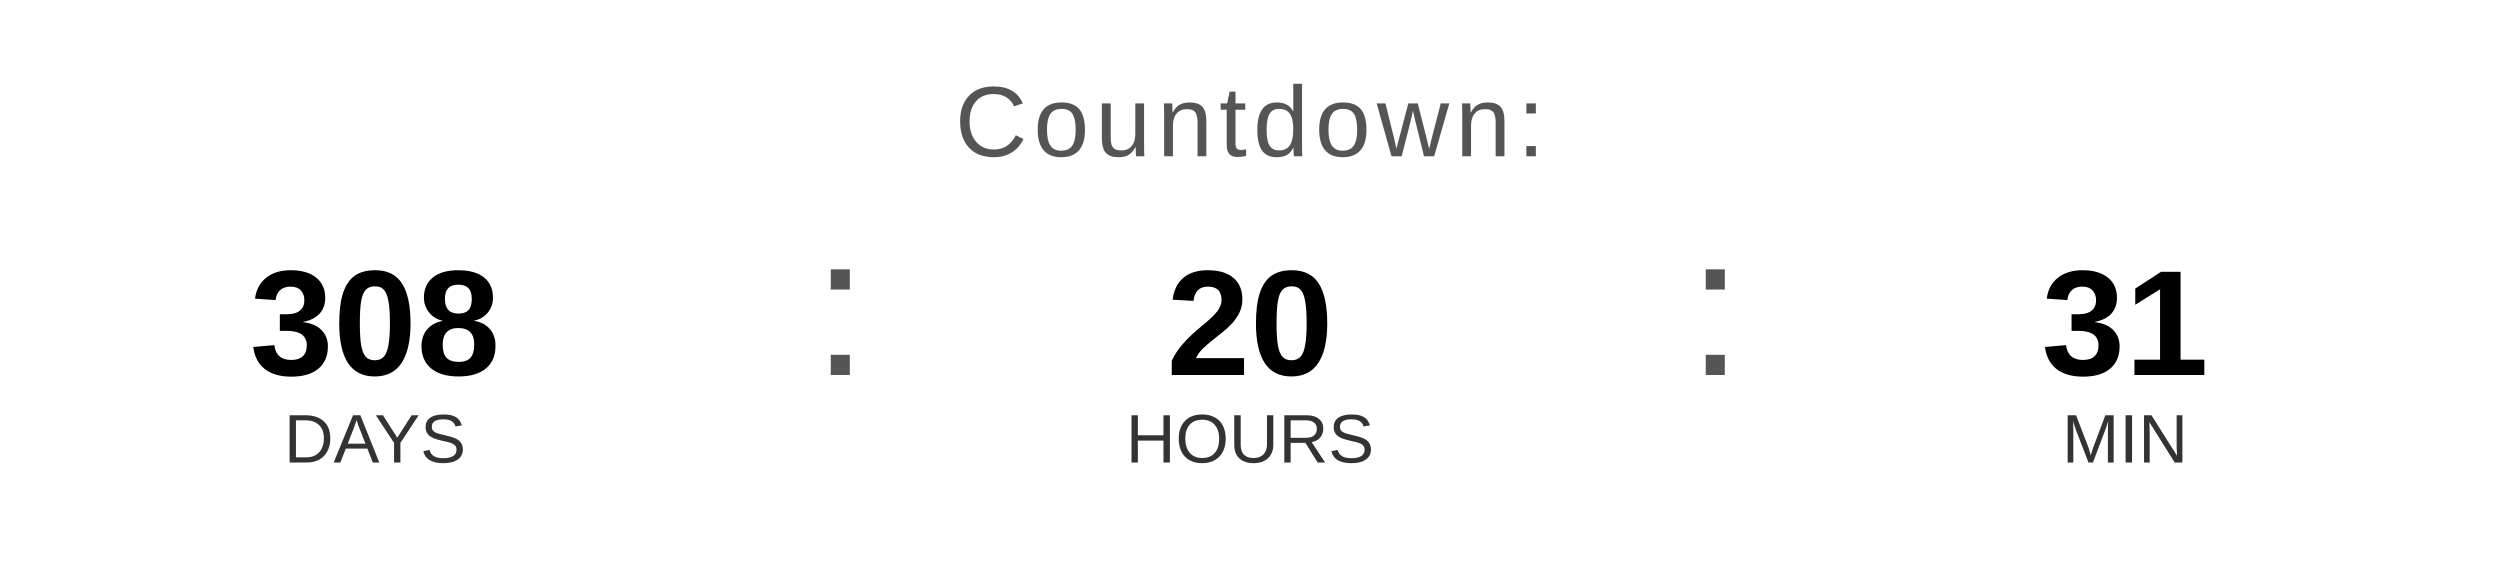
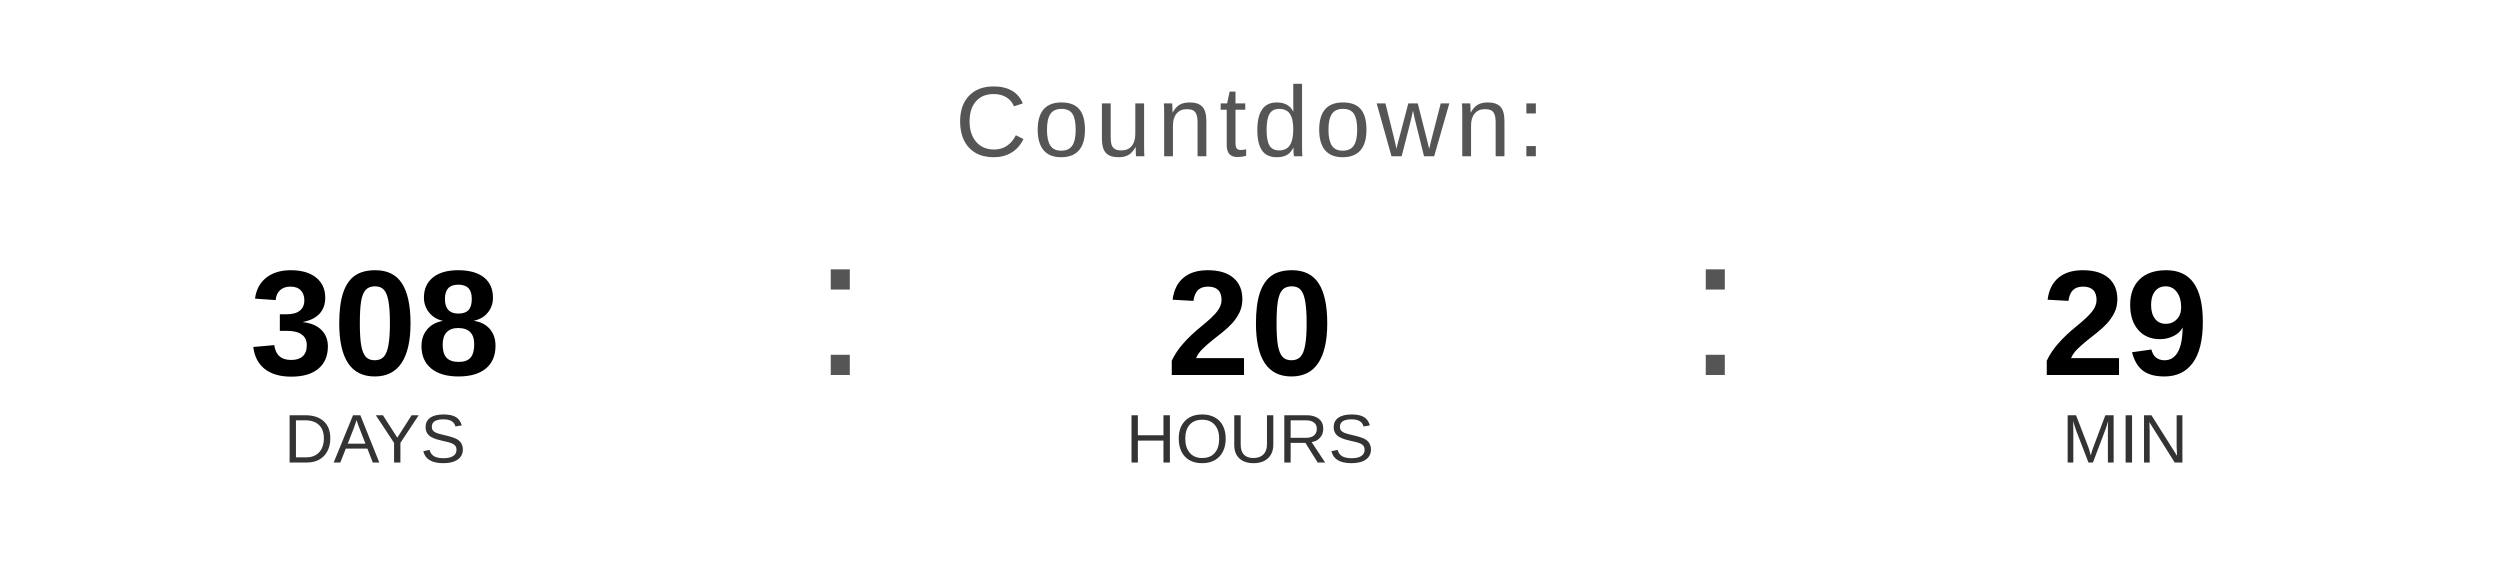
<svg xmlns="http://www.w3.org/2000/svg" width="400" height="90" viewBox="0 0 400 90">
  <text x="200" y="25" font-family="Arial, Helvetica, sans-serif" font-size="16" fill="#555555" text-anchor="middle" letter-spacing="1">
    Countdown:
  </text>
  <text x="60" y="60" font-family="Arial, Helvetica, sans-serif" font-size="24" font-weight="bold" fill="#000000" text-anchor="middle">308</text>
  <text x="60" y="74" font-family="Arial, Helvetica, sans-serif" font-size="11" fill="#333333" text-anchor="middle">DAYS</text>
  <text x="130" y="60" font-family="Arial, sans-serif" font-size="32" fill="#555555">:</text>
  <text x="200" y="60" font-family="Arial, Helvetica, sans-serif" font-size="24" font-weight="bold" fill="#000000" text-anchor="middle">20</text>
  <text x="200" y="74" font-family="Arial, Helvetica, sans-serif" font-size="11" fill="#333333" text-anchor="middle">HOURS</text>
  <text x="270" y="60" font-family="Arial, sans-serif" font-size="32" fill="#555555">:</text>
-   <text x="340" y="60" font-family="Arial, Helvetica, sans-serif" font-size="24" font-weight="bold" fill="#000000" text-anchor="middle">31</text>
+   <text x="340" y="60" font-family="Arial, Helvetica, sans-serif" font-size="24" font-weight="bold" fill="#000000" text-anchor="middle">29</text>
  <text x="340" y="74" font-family="Arial, Helvetica, sans-serif" font-size="11" fill="#333333" text-anchor="middle">MIN</text>
</svg>
